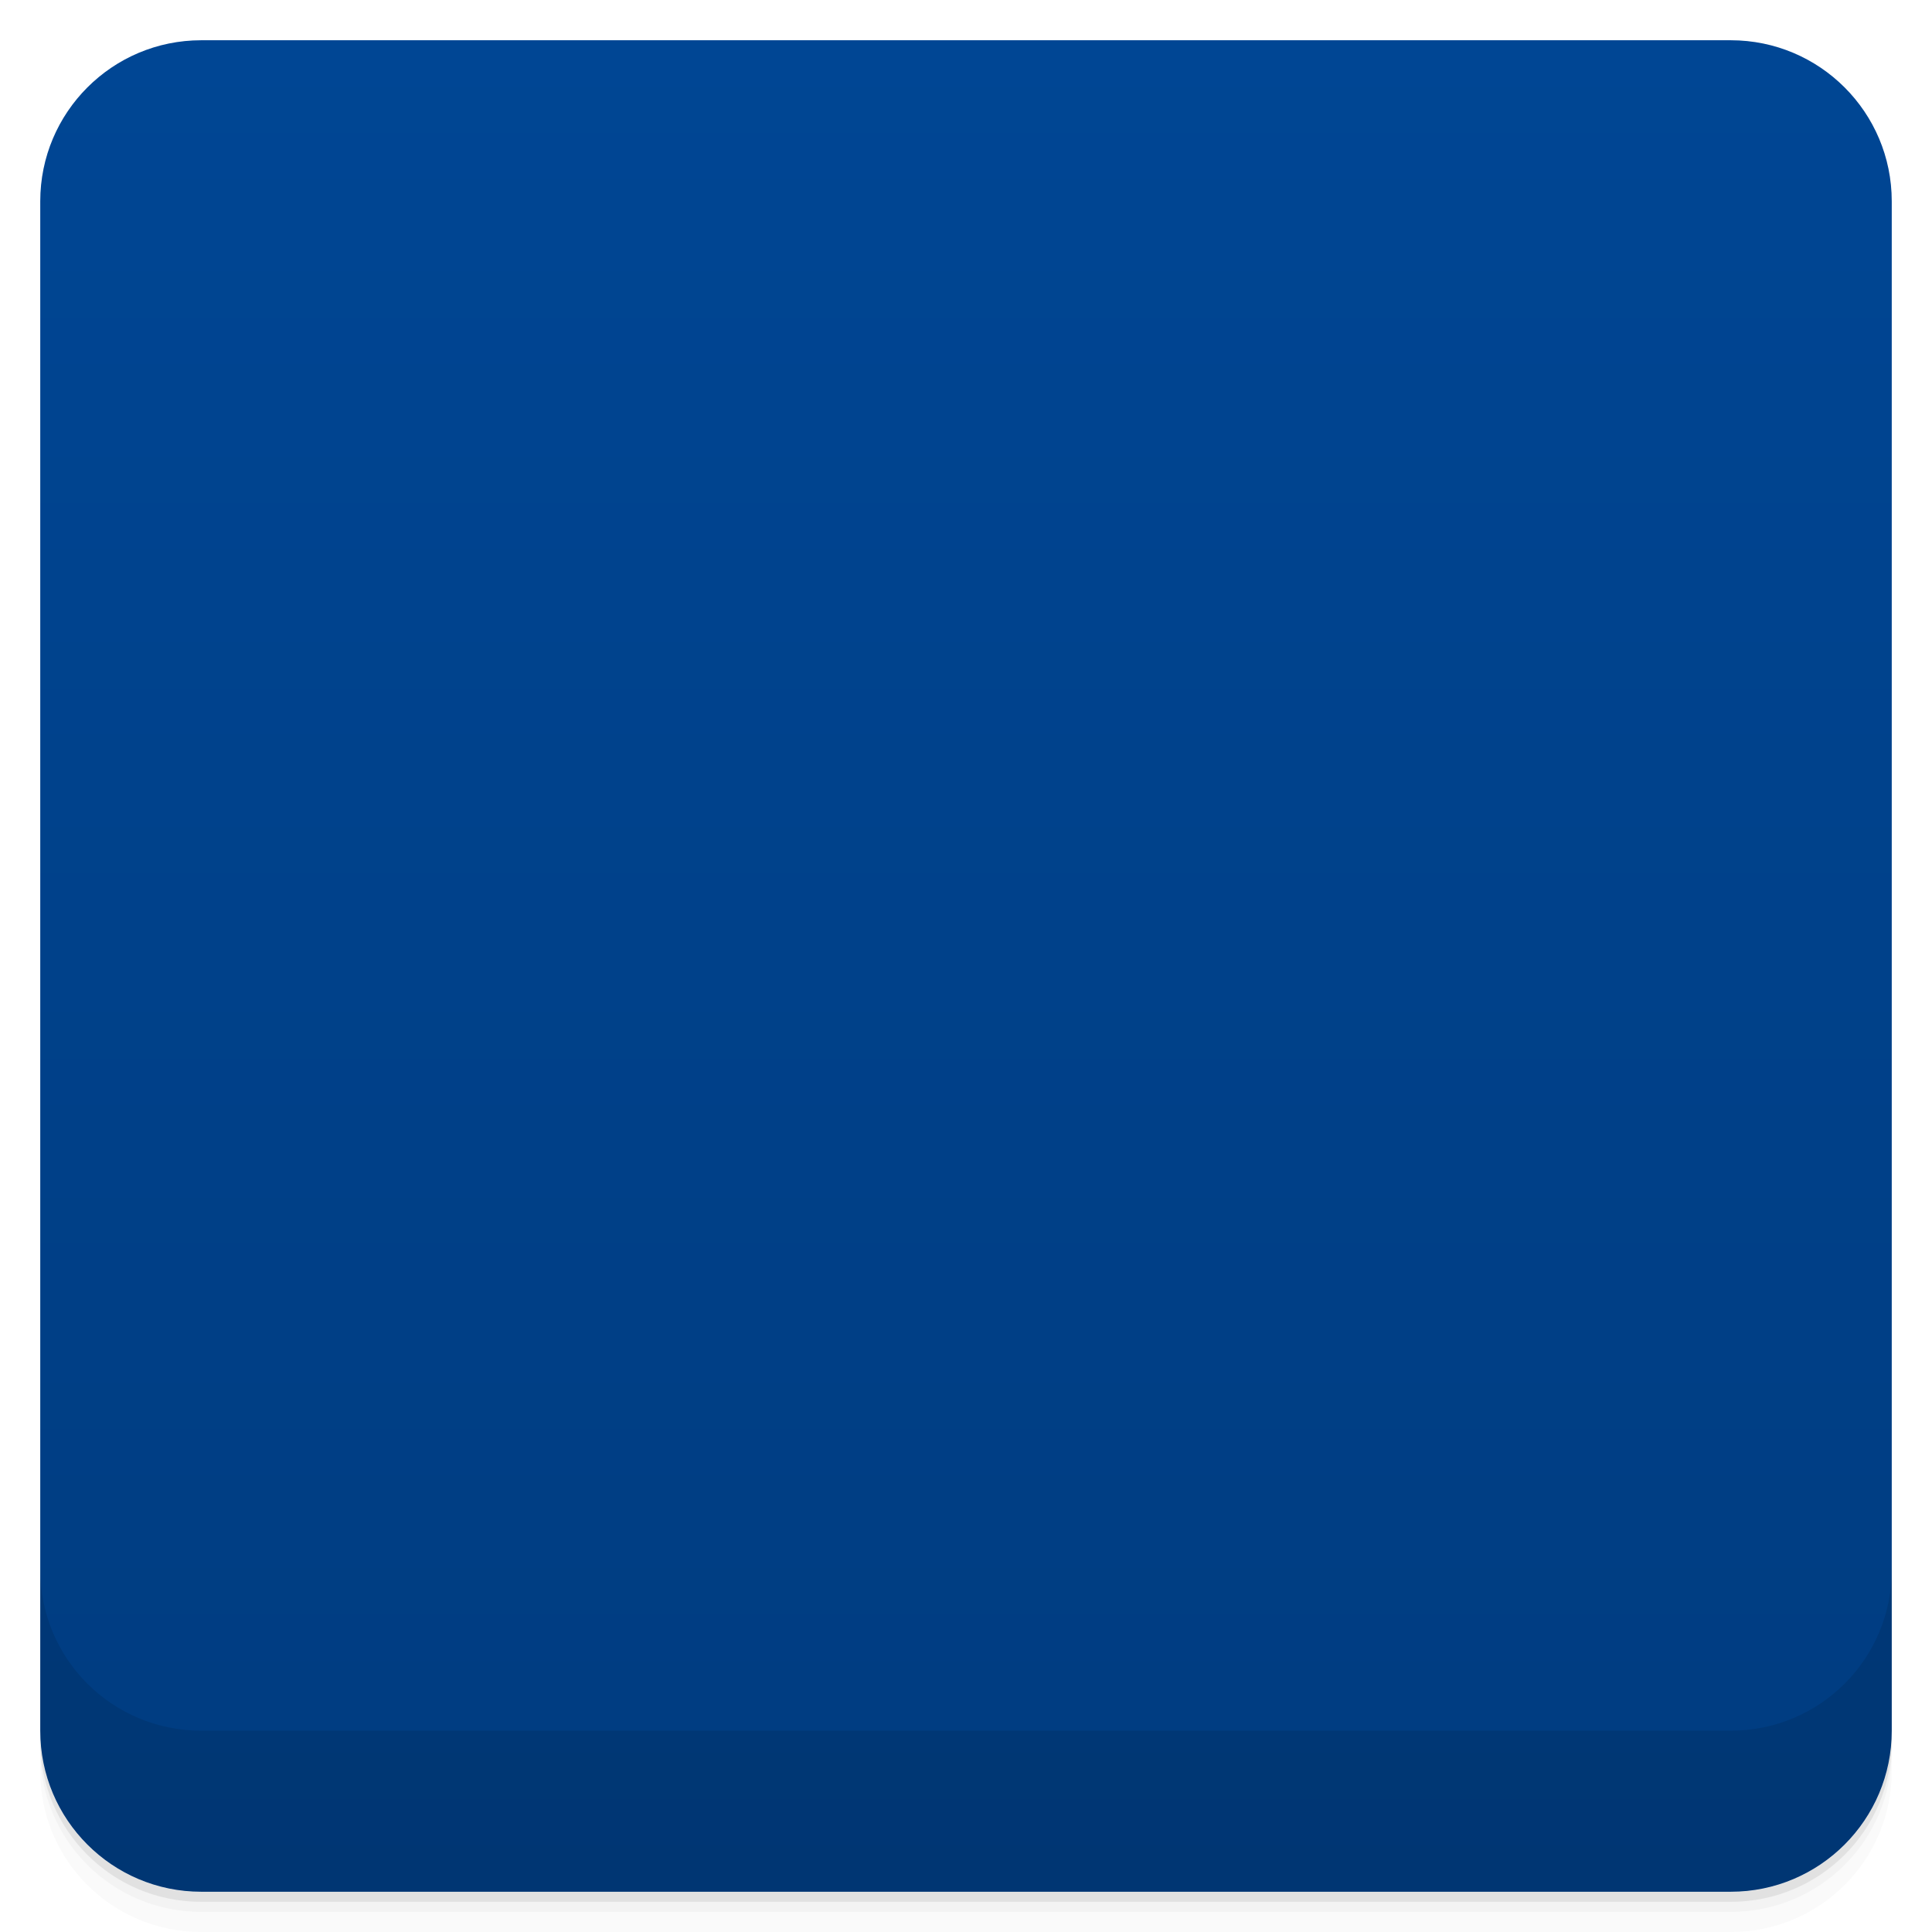
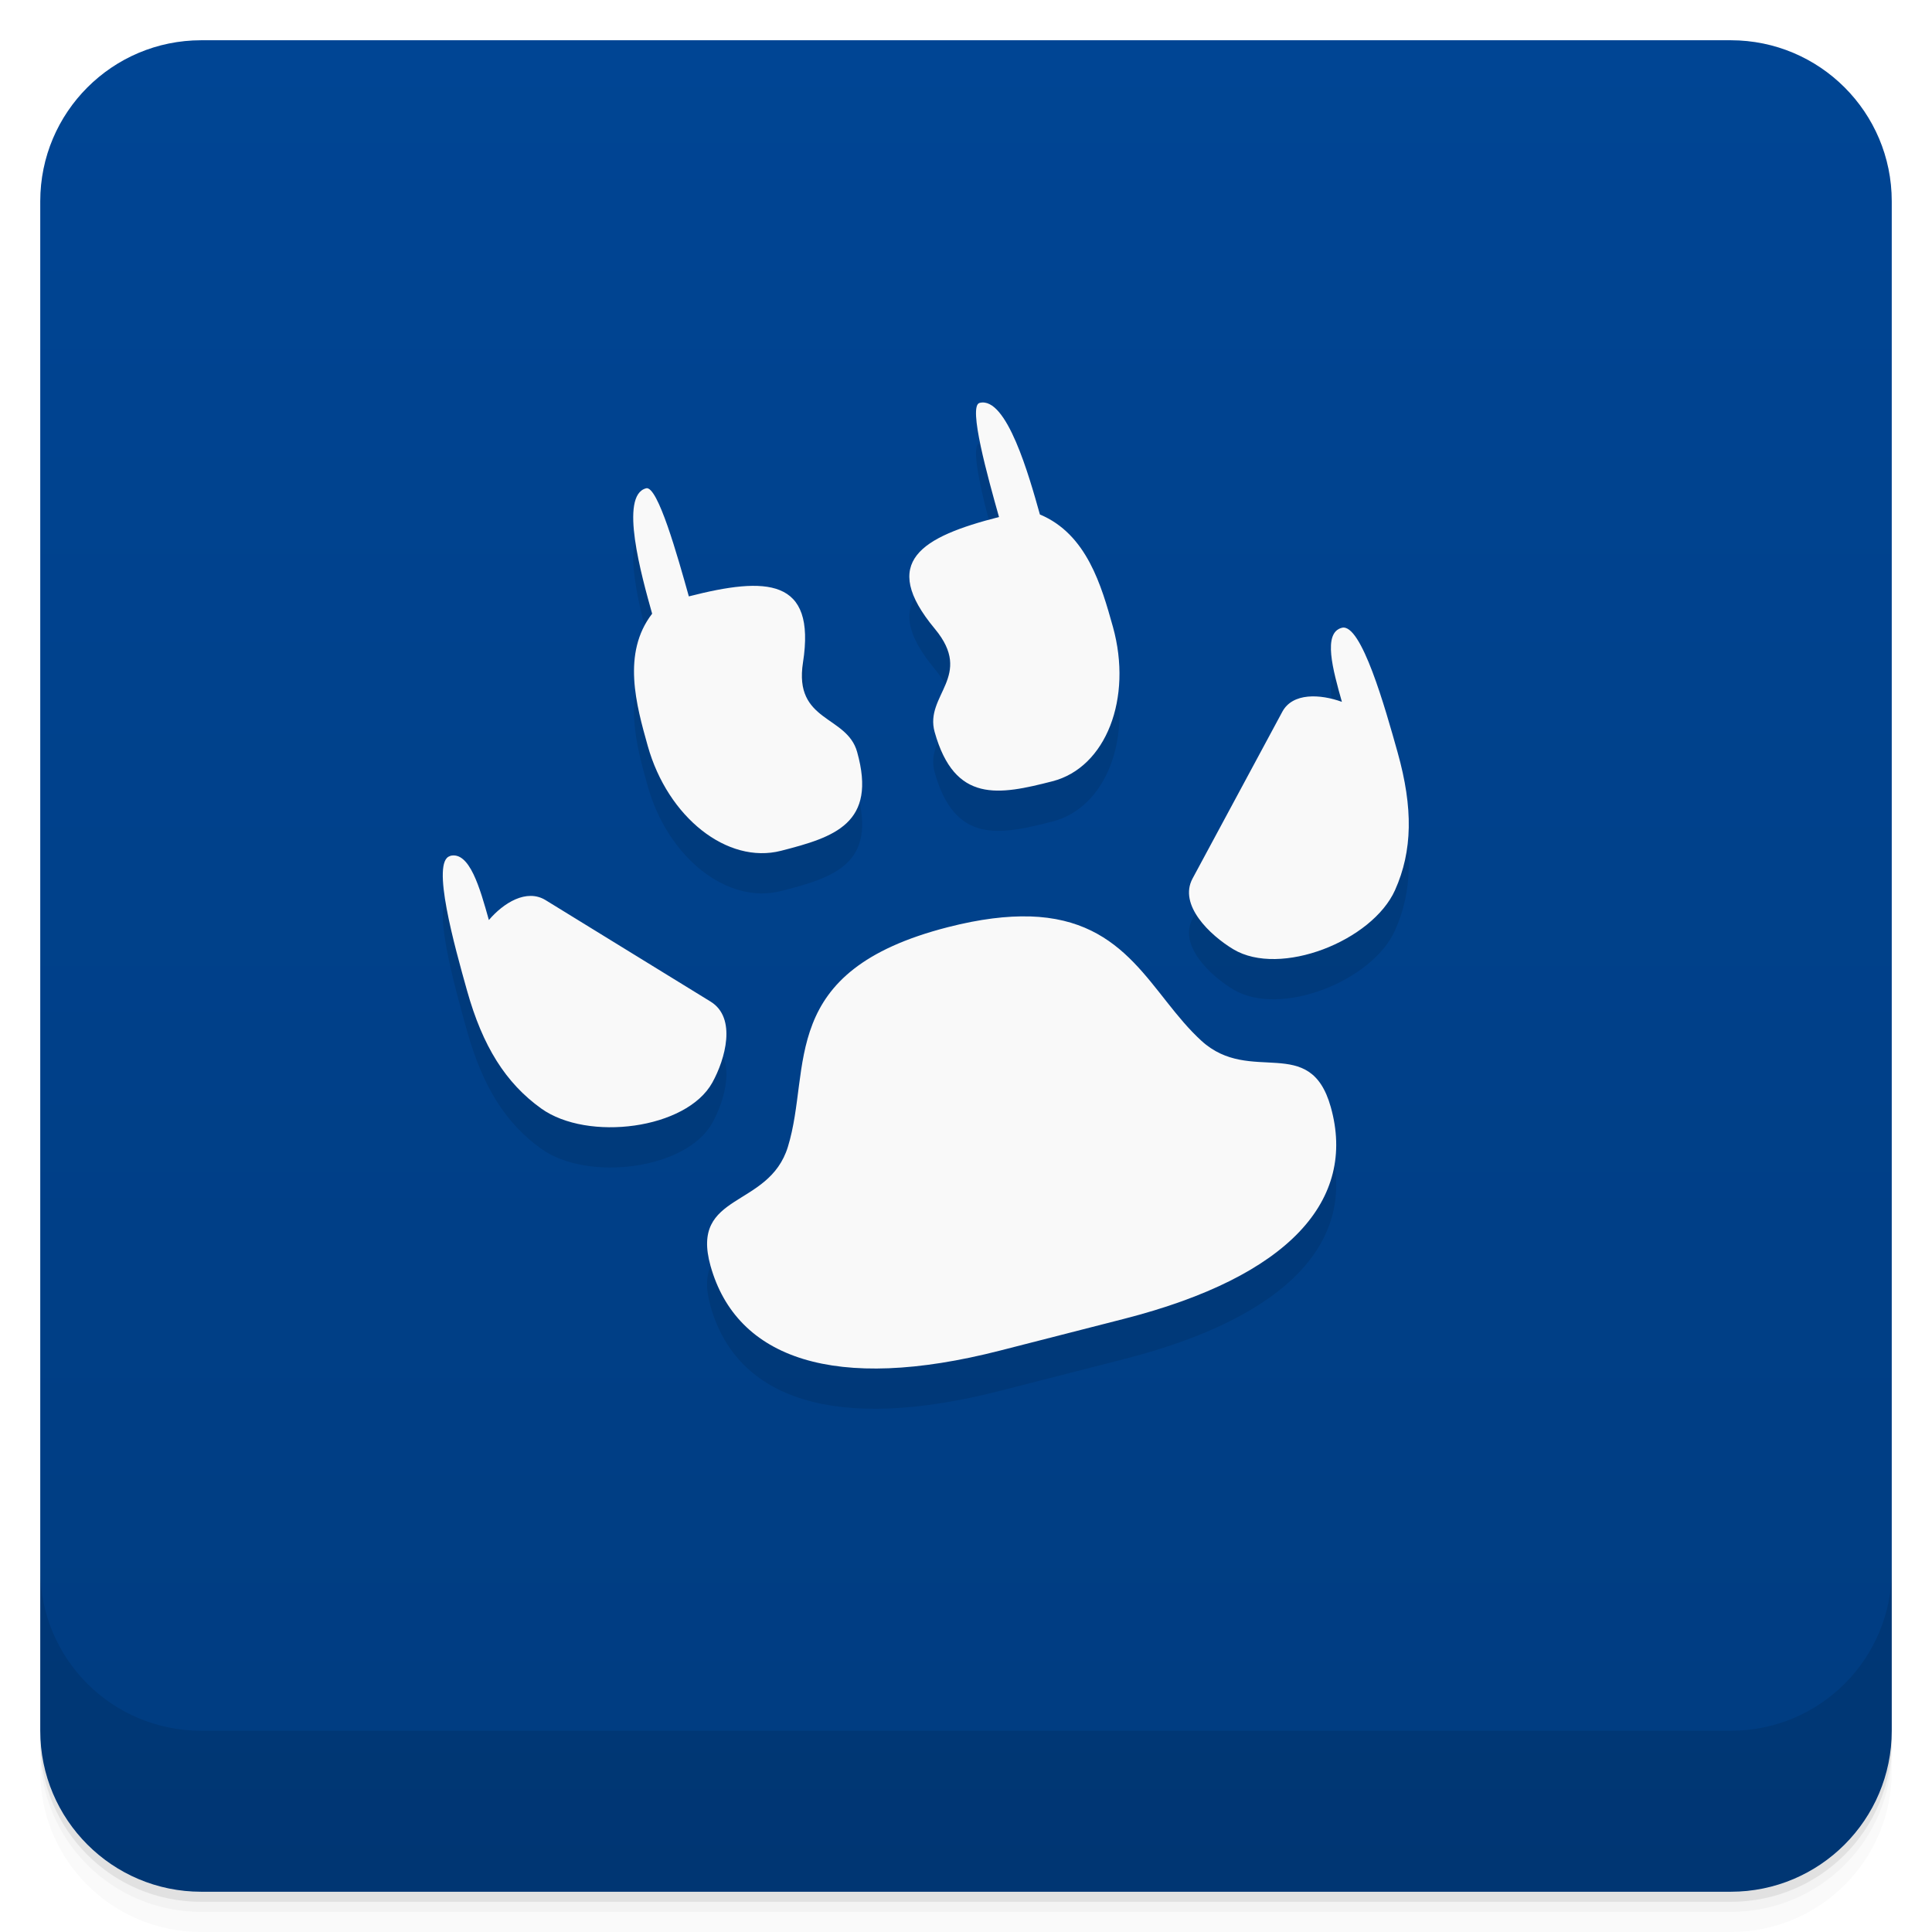
- <svg viewBox="0 0 48 48">
+ <svg xmlns="http://www.w3.org/2000/svg" version="1.1" viewBox="0 0 48 48">
  <defs>
-     <linearGradient id="linearGradient3764" x1="1" x2="47" gradientUnits="userSpaceOnUse" gradientTransform="translate(-48,0.00221467)">
-       <stop stop-color="#003c80" stop-opacity="1" />
-       <stop offset="1" stop-color="#004694" stop-opacity="1" />
+     <linearGradient id="bg" x2="0" y1="1" y2="47" gradientUnits="userSpaceOnUse">
+       <stop style="stop-color:#004594" offset="0" />
+       <stop style="stop-color:#003c80" offset="1" />
    </linearGradient>
-     <clipPath id="clipPath-707316316">
-       <g transform="translate(0,-1004.362)">
-         <rect rx="4" y="1005.36" x="1" height="46" width="46" fill="#1890d0" />
-       </g>
-     </clipPath>
-     <clipPath id="clipPath-721136115">
-       <g transform="translate(0,-1004.362)">
-         <rect rx="4" y="1005.36" x="1" height="46" width="46" fill="#1890d0" />
-       </g>
-     </clipPath>
  </defs>
-   <g>
-     <path d="m 1 43 l 0 0.25 c 0 2.216 1.784 4 4 4 l 38 0 c 2.216 0 4 -1.784 4 -4 l 0 -0.25 c 0 2.216 -1.784 4 -4 4 l -38 0 c -2.216 0 -4 -1.784 -4 -4 z m 0 0.5 l 0 0.5 c 0 2.216 1.784 4 4 4 l 38 0 c 2.216 0 4 -1.784 4 -4 l 0 -0.5 c 0 2.216 -1.784 4 -4 4 l -38 0 c -2.216 0 -4 -1.784 -4 -4 z" opacity="0.02" />
-     <path d="m 1 43.25 l 0 0.25 c 0 2.216 1.784 4 4 4 l 38 0 c 2.216 0 4 -1.784 4 -4 l 0 -0.25 c 0 2.216 -1.784 4 -4 4 l -38 0 c -2.216 0 -4 -1.784 -4 -4 z" opacity="0.05" />
-     <path d="m 1 43 l 0 0.25 c 0 2.216 1.784 4 4 4 l 38 0 c 2.216 0 4 -1.784 4 -4 l 0 -0.25 c 0 2.216 -1.784 4 -4 4 l -38 0 c -2.216 0 -4 -1.784 -4 -4 z" opacity="0.1" />
-   </g>
-   <g>
-     <rect width="46" height="46" x="-47" y="1" rx="4" transform="matrix(0,-1,1,0,0,0)" fill="url(#linearGradient3764)" fill-opacity="1" />
-   </g>
-   <g>
-     <g clip-path="url(#clipPath-707316316)">
-       <g opacity="0.1">
-         <g>
-           <path d="m 22.488 35.918 c -1.141 -0.234 -2.051 -0.98 -2.555 -2.094 c -0.238 -0.52 -0.27 -0.688 -0.234 -1.172 c 0.035 -0.523 0.07 -0.594 0.395 -0.875 c 1.027 -0.902 1.25 -1.141 1.441 -1.57 c 0.191 -0.422 0.207 -0.551 0.156 -1.395 c -0.051 -0.836 -0.035 -0.984 0.148 -1.418 c 0.418 -1.012 1.34 -1.59 3.285 -2.078 c 1.379 -0.348 2.391 -0.352 3.121 -0.016 c 0.586 0.27 1.215 0.895 1.52 1.527 c 0.418 0.855 1.438 1.469 2.445 1.473 c 1.293 0.008 2.02 1.01 1.941 2.684 c -0.043 0.875 -0.289 1.426 -0.91 2.023 c -1.184 1.145 -5.324 2.5 -8.926 2.918 c -0.926 0.105 -1.281 0.105 -1.82 -0.004 m -7.129 -6.04 c -1.305 -0.41 -2.453 -1.898 -2.695 -3.48 c -0.055 -0.352 -0.156 -0.727 -0.227 -0.836 c -0.289 -0.449 -0.57 -2.348 -0.379 -2.543 c 0.102 -0.105 0.602 0.441 0.605 0.656 c 0 0.102 0.086 0.332 0.184 0.508 l 0.184 0.316 l 0.293 -0.316 c 0.379 -0.375 0.836 -0.512 1.293 -0.387 c 0.355 0.102 0.492 0.188 1.785 1.063 c 0.438 0.297 1.121 0.734 1.516 0.98 c 0.395 0.227 0.828 0.586 0.973 0.77 c 0.543 0.695 0.398 1.566 -0.41 2.441 c -0.391 0.422 -0.563 0.535 -1.078 0.688 c -0.625 0.199 -1.594 0.25 -2.039 0.109 m 16.684 -4.555 c -1.277 -0.48 -1.809 -1.164 -1.617 -2.078 c 0.035 -0.168 0.344 -0.883 0.684 -1.586 c 0.34 -0.703 0.621 -1.332 0.621 -1.398 c 0.004 -0.297 0.457 -1.094 0.758 -1.332 c 0.254 -0.199 0.43 -0.262 0.797 -0.266 l 0.469 -0.023 l 0.027 -0.352 c 0.016 -0.191 -0.039 -0.488 -0.121 -0.676 c -0.176 -0.398 -0.105 -0.91 0.113 -0.867 c 0.211 0.043 0.898 1.352 1.063 2.02 c 0.082 0.328 0.281 0.789 0.441 1.023 c 0.52 0.762 0.711 1.426 0.719 2.477 c 0.004 0.816 -0.027 0.992 -0.227 1.441 c -0.387 0.852 -1.023 1.352 -2.02 1.645 c -0.609 0.168 -1.172 0.148 -1.711 -0.051 m -13.04 -3.03 c -0.984 -0.25 -1.629 -0.77 -2.02 -1.645 c -0.438 -0.973 -0.348 -2.691 0.195 -3.629 c 0.164 -0.285 0.184 -0.457 0.172 -1.309 c -0.02 -0.895 0.125 -1.852 0.305 -2.031 c 0.137 -0.148 0.402 0.395 0.402 0.813 c 0 0.234 0.082 0.609 0.18 0.84 c 0.164 0.371 0.199 0.398 0.426 0.348 c 0.137 -0.035 0.5 -0.086 0.813 -0.113 c 0.555 -0.051 0.57 -0.047 0.859 0.27 c 0.32 0.355 0.508 0.875 0.508 1.41 c 0 0.441 0.242 0.918 0.758 1.52 c 1.277 1.465 0.969 2.77 -0.805 3.438 c -0.648 0.23 -1.109 0.273 -1.793 0.086 m 5.629 -1.645 c -0.449 -0.156 -0.879 -0.648 -1.035 -1.191 c -0.098 -0.348 -0.121 -0.715 -0.082 -1.438 c 0.055 -0.977 0.051 -0.98 -0.219 -1.434 c -0.77 -1.27 -0.539 -2.102 0.656 -2.352 l 0.5 -0.105 l -0.063 -0.297 c -0.078 -0.379 -0.348 -0.922 -0.527 -1.078 c -0.164 -0.145 -0.195 -0.754 -0.039 -0.754 c 0.176 0 1.656 1.605 1.816 1.98 c 0.117 0.266 0.281 0.418 0.625 0.602 c 0.652 0.355 1.594 1.355 1.953 2.074 c 0.375 0.773 0.461 1.648 0.227 2.281 c -0.199 0.543 -0.914 1.301 -1.465 1.563 c -0.504 0.23 -1.855 0.316 -2.352 0.148 m 0.004 0.004" stroke="none" fill-rule="nonzero" fill-opacity="1" fill="#000" />
-         </g>
-       </g>
-     </g>
-   </g>
-   <g>
-     <g clip-path="url(#clipPath-721136115)">
-       <g transform="translate(0,-1)">
-         <g>
-           <path d="m 22.488 35.918 c -1.141 -0.234 -2.051 -0.98 -2.555 -2.094 c -0.238 -0.52 -0.27 -0.688 -0.234 -1.172 c 0.035 -0.523 0.07 -0.594 0.395 -0.875 c 1.027 -0.902 1.25 -1.141 1.441 -1.57 c 0.191 -0.422 0.207 -0.551 0.156 -1.395 c -0.051 -0.836 -0.035 -0.984 0.148 -1.418 c 0.418 -1.012 1.34 -1.59 3.285 -2.078 c 1.379 -0.348 2.391 -0.352 3.121 -0.016 c 0.586 0.27 1.215 0.895 1.52 1.527 c 0.418 0.855 1.438 1.469 2.445 1.473 c 1.293 0.008 2.02 1.01 1.941 2.684 c -0.043 0.875 -0.289 1.426 -0.91 2.023 c -1.184 1.145 -5.324 2.5 -8.926 2.918 c -0.926 0.105 -1.281 0.105 -1.82 -0.004 m -7.129 -6.04 c -1.305 -0.41 -2.453 -1.898 -2.695 -3.48 c -0.055 -0.352 -0.156 -0.727 -0.227 -0.836 c -0.289 -0.449 -0.57 -2.348 -0.379 -2.543 c 0.102 -0.105 0.602 0.441 0.605 0.656 c 0 0.102 0.086 0.332 0.184 0.508 l 0.184 0.316 l 0.293 -0.316 c 0.379 -0.375 0.836 -0.512 1.293 -0.387 c 0.355 0.102 0.492 0.188 1.785 1.063 c 0.438 0.297 1.121 0.734 1.516 0.98 c 0.395 0.227 0.828 0.586 0.973 0.77 c 0.543 0.695 0.398 1.566 -0.41 2.441 c -0.391 0.422 -0.563 0.535 -1.078 0.688 c -0.625 0.199 -1.594 0.25 -2.039 0.109 m 16.684 -4.555 c -1.277 -0.48 -1.809 -1.164 -1.617 -2.078 c 0.035 -0.168 0.344 -0.883 0.684 -1.586 c 0.34 -0.703 0.621 -1.332 0.621 -1.398 c 0.004 -0.297 0.457 -1.094 0.758 -1.332 c 0.254 -0.199 0.43 -0.262 0.797 -0.266 l 0.469 -0.023 l 0.027 -0.352 c 0.016 -0.191 -0.039 -0.488 -0.121 -0.676 c -0.176 -0.398 -0.105 -0.91 0.113 -0.867 c 0.211 0.043 0.898 1.352 1.063 2.02 c 0.082 0.328 0.281 0.789 0.441 1.023 c 0.52 0.762 0.711 1.426 0.719 2.477 c 0.004 0.816 -0.027 0.992 -0.227 1.441 c -0.387 0.852 -1.023 1.352 -2.02 1.645 c -0.609 0.168 -1.172 0.148 -1.711 -0.051 m -13.04 -3.03 c -0.984 -0.25 -1.629 -0.77 -2.02 -1.645 c -0.438 -0.973 -0.348 -2.691 0.195 -3.629 c 0.164 -0.285 0.184 -0.457 0.172 -1.309 c -0.02 -0.895 0.125 -1.852 0.305 -2.031 c 0.137 -0.148 0.402 0.395 0.402 0.813 c 0 0.234 0.082 0.609 0.18 0.84 c 0.164 0.371 0.199 0.398 0.426 0.348 c 0.137 -0.035 0.5 -0.086 0.813 -0.113 c 0.555 -0.051 0.57 -0.047 0.859 0.27 c 0.32 0.355 0.508 0.875 0.508 1.41 c 0 0.441 0.242 0.918 0.758 1.52 c 1.277 1.465 0.969 2.77 -0.805 3.438 c -0.648 0.23 -1.109 0.273 -1.793 0.086 m 5.629 -1.645 c -0.449 -0.156 -0.879 -0.648 -1.035 -1.191 c -0.098 -0.348 -0.121 -0.715 -0.082 -1.438 c 0.055 -0.977 0.051 -0.98 -0.219 -1.434 c -0.77 -1.27 -0.539 -2.102 0.656 -2.352 l 0.5 -0.105 l -0.063 -0.297 c -0.078 -0.379 -0.348 -0.922 -0.527 -1.078 c -0.164 -0.145 -0.195 -0.754 -0.039 -0.754 c 0.176 0 1.656 1.605 1.816 1.98 c 0.117 0.266 0.281 0.418 0.625 0.602 c 0.652 0.355 1.594 1.355 1.953 2.074 c 0.375 0.773 0.461 1.648 0.227 2.281 c -0.199 0.543 -0.914 1.301 -1.465 1.563 c -0.504 0.23 -1.855 0.316 -2.352 0.148 m 0.004 0.004" fill="#f9f9f9" stroke="none" fill-rule="nonzero" fill-opacity="1" />
-         </g>
-       </g>
-     </g>
-   </g>
-   <g>
-     <g transform="translate(0,-1004.362)">
-       <path d="m 1 1043.36 0 4 c 0 2.216 1.784 4 4 4 l 38 0 c 2.216 0 4 -1.784 4 -4 l 0 -4 c 0 2.216 -1.784 4 -4 4 l -38 0 c -2.216 0 -4 -1.784 -4 -4 z" opacity="0.1" />
-     </g>
-   </g>
+   <path d="m1 43v0.25c0 2.216 1.784 4 4 4h38c2.216 0 4-1.784 4-4v-0.25c0 2.216-1.784 4-4 4h-38c-2.216 0-4-1.784-4-4zm0 0.5v0.5c0 2.216 1.784 4 4 4h38c2.216 0 4-1.784 4-4v-0.5c0 2.216-1.784 4-4 4h-38c-2.216 0-4-1.784-4-4z" style="opacity:.02" />
+   <path d="m1 43.25v0.25c0 2.216 1.784 4 4 4h38c2.216 0 4-1.784 4-4v-0.25c0 2.216-1.784 4-4 4h-38c-2.216 0-4-1.784-4-4z" style="opacity:.05" />
+   <path d="m1 43v0.25c0 2.216 1.784 4 4 4h38c2.216 0 4-1.784 4-4v-0.25c0 2.216-1.784 4-4 4h-38c-2.216 0-4-1.784-4-4z" style="opacity:.1" />
+   <rect x="1" y="1" width="46" height="46" rx="4" style="fill:url(#bg)" />
+   <path d="m1 39v4c0 2.216 1.784 4 4 4h38c2.216 0 4-1.784 4-4v-4c0 2.216-1.784 4-4 4h-38c-2.216 0-4-1.784-4-4z" style="opacity:.1" />
+   <path d="m24.336 11.011c-0.289 0.074 0.206 1.846 0.484 2.834-1.927 0.493-2.982 1.108-1.595 2.777 0.98 1.178-0.262 1.645-0.004 2.564 0.499 1.779 1.596 1.566 2.925 1.225 1.33-0.34 1.999-2.059 1.504-3.838-0.284-1.013-0.645-2.302-1.814-2.791-0.264-0.941-0.824-2.945-1.498-2.772zm-8.284 2.121c-0.674 0.173-0.114 2.174 0.15 3.115-0.757 0.983-0.393 2.272-0.109 3.285 0.499 1.779 1.98 2.946 3.31 2.606 1.33-0.34 2.391-0.678 1.892-2.457-0.258-0.92-1.577-0.733-1.345-2.221 0.328-2.107-0.909-2.136-2.836-1.643-0.277-0.989-0.773-2.76-1.062-2.686zm17.287 3.465c-0.482 0.123-0.224 1.044 0 1.84-0.538-0.195-1.223-0.232-1.48 0.246l-2.23 4.143c-0.355 0.658 0.431 1.408 1.012 1.758 1.163 0.699 3.453-0.205 4.019-1.471 0.435-0.972 0.451-2.037 0.064-3.418-0.307-1.095-0.903-3.221-1.385-3.098zm-22.155 5.668-2e-3 0.004c-0.482 0.123 0.115 2.25 0.422 3.344 0.387 1.38 0.958 2.294 1.843 2.928 1.153 0.826 3.61 0.516 4.251-0.645 0.321-0.58 0.61-1.606-0.041-2.01l-4.101-2.522c-0.473-0.291-1.047 0.068-1.41 0.494-0.223-0.796-0.481-1.718-0.963-1.594zm14.402 1.504c-0.566-0.017-1.234 0.061-2.035 0.266-4.268 1.093-3.372 3.492-3.976 5.457-0.475 1.545-2.438 1.119-1.922 2.959 0.647 2.306 3.087 3.156 7.196 2.103l3.082-0.789c4.109-1.052 5.779-2.954 5.132-5.26-0.516-1.841-1.992-0.533-3.212-1.645-1.26-1.148-1.812-3.017-4.265-3.092z" style="opacity:.1" />
+   <path d="m24.336 10.011c-0.289 0.074 0.206 1.846 0.484 2.834-1.927 0.493-2.982 1.108-1.595 2.777 0.98 1.178-0.262 1.645-0.004 2.564 0.499 1.779 1.596 1.566 2.925 1.225 1.33-0.34 1.999-2.059 1.504-3.838-0.284-1.013-0.645-2.302-1.814-2.791-0.264-0.941-0.824-2.945-1.498-2.772zm-8.284 2.121c-0.674 0.173-0.114 2.174 0.15 3.115-0.757 0.983-0.393 2.272-0.109 3.285 0.499 1.779 1.98 2.946 3.31 2.606 1.33-0.34 2.391-0.678 1.892-2.457-0.258-0.92-1.577-0.733-1.345-2.221 0.328-2.107-0.909-2.136-2.836-1.643-0.277-0.989-0.773-2.76-1.062-2.686zm17.287 3.465c-0.482 0.123-0.224 1.044 0 1.84-0.538-0.195-1.223-0.232-1.48 0.246l-2.23 4.143c-0.355 0.658 0.431 1.408 1.012 1.758 1.163 0.699 3.453-0.205 4.019-1.471 0.435-0.972 0.451-2.037 0.064-3.418-0.307-1.095-0.903-3.221-1.385-3.098zm-22.155 5.668-2e-3 0.004c-0.482 0.123 0.115 2.25 0.422 3.344 0.387 1.38 0.958 2.294 1.843 2.928 1.153 0.826 3.61 0.516 4.251-0.645 0.321-0.58 0.61-1.606-0.041-2.01l-4.101-2.522c-0.473-0.291-1.047 0.068-1.41 0.494-0.223-0.796-0.481-1.718-0.963-1.594zm14.402 1.504c-0.566-0.017-1.234 0.061-2.035 0.266-4.268 1.093-3.372 3.492-3.976 5.457-0.475 1.545-2.438 1.119-1.922 2.959 0.647 2.306 3.087 3.156 7.196 2.103l3.082-0.789c4.109-1.052 5.779-2.954 5.132-5.26-0.516-1.841-1.992-0.533-3.212-1.645-1.26-1.148-1.812-3.017-4.265-3.092z" style="fill:#f9f9f9" />
</svg>
